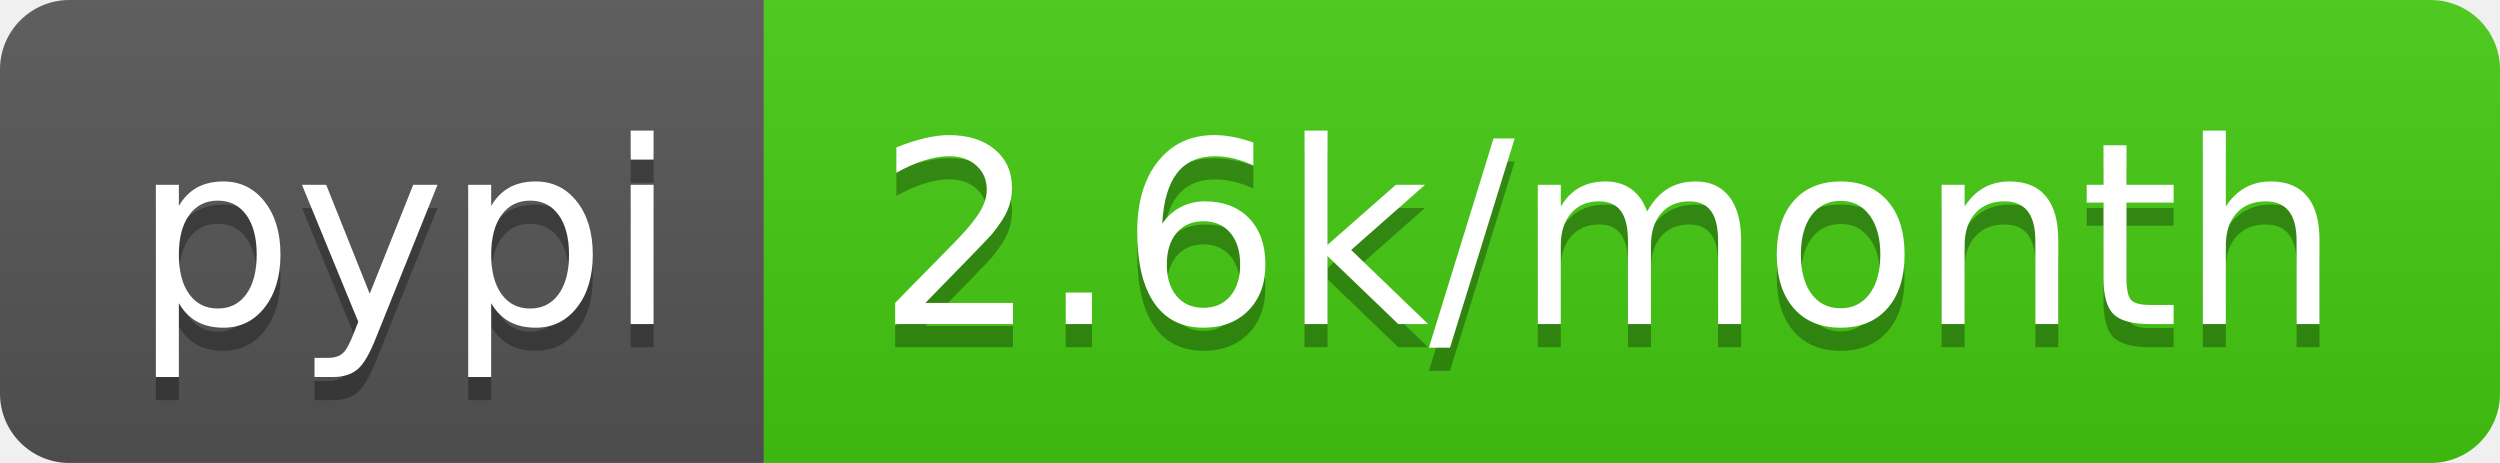
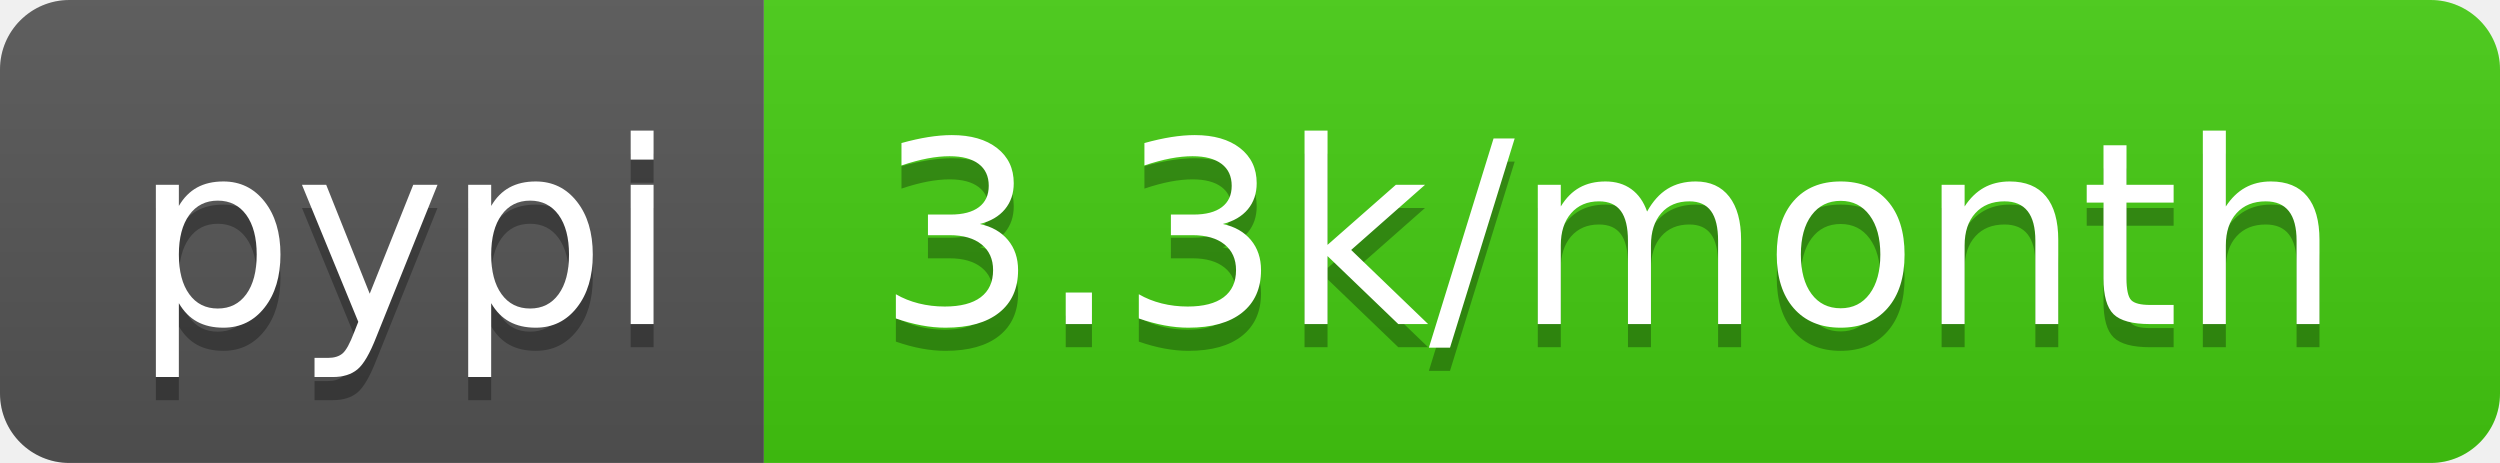
<svg xmlns="http://www.w3.org/2000/svg" width="108" height="20">
  <linearGradient id="b" x2="0" y2="100%">
    <stop offset="0" stop-color="#bbb" stop-opacity=".1" />
    <stop offset="1" stop-opacity=".1" />
  </linearGradient>
  <clipPath id="a">
    <rect width="108" height="20" rx="3" fill="#fff" />
  </clipPath>
  <g clip-path="url(#a)">
    <path fill="#555" d="M0 0h33v20H0z" />
    <path fill="#4c1" d="M33 0h75v20H33z" />
    <path fill="url(#b)" d="M0 0h108v20H0z" />
  </g>
  <g fill="#fff" text-anchor="middle" font-family="DejaVu Sans,Verdana,Geneva,sans-serif" font-size="110">
    <text x="175" y="150" fill="#010101" fill-opacity=".3" transform="scale(.1)" textLength="230">pypi</text>
    <text x="175" y="140" transform="scale(.1)" textLength="230">pypi</text>
-     <text x="695" y="150" fill="#010101" fill-opacity=".3" transform="scale(.1)" textLength="650">2.6k/month</text>
-     <text x="695" y="140" transform="scale(.1)" textLength="650">2.6k/month</text>
+     <text x="695" y="150" fill="#010101" fill-opacity=".3" transform="scale(.1)" textLength="650">3.3k/month</text>
+     <text x="695" y="140" transform="scale(.1)" textLength="650">3.3k/month</text>
  </g>
</svg>
